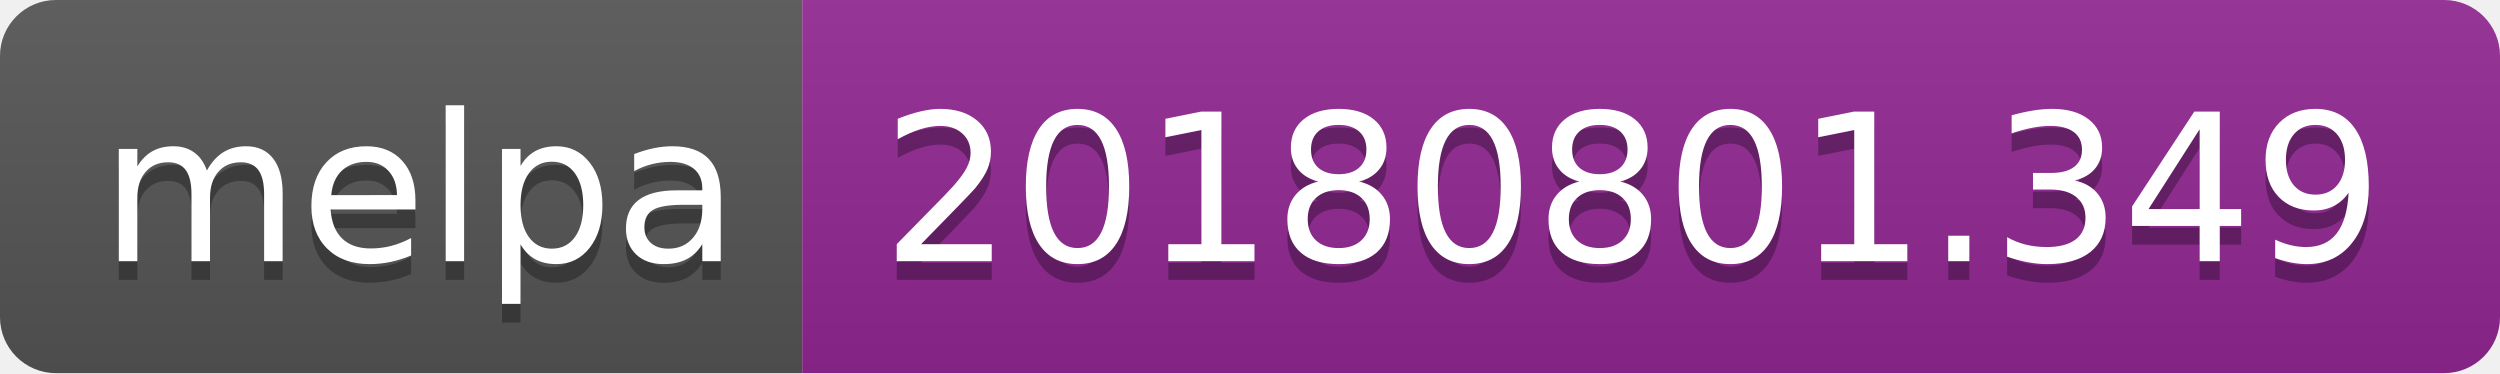
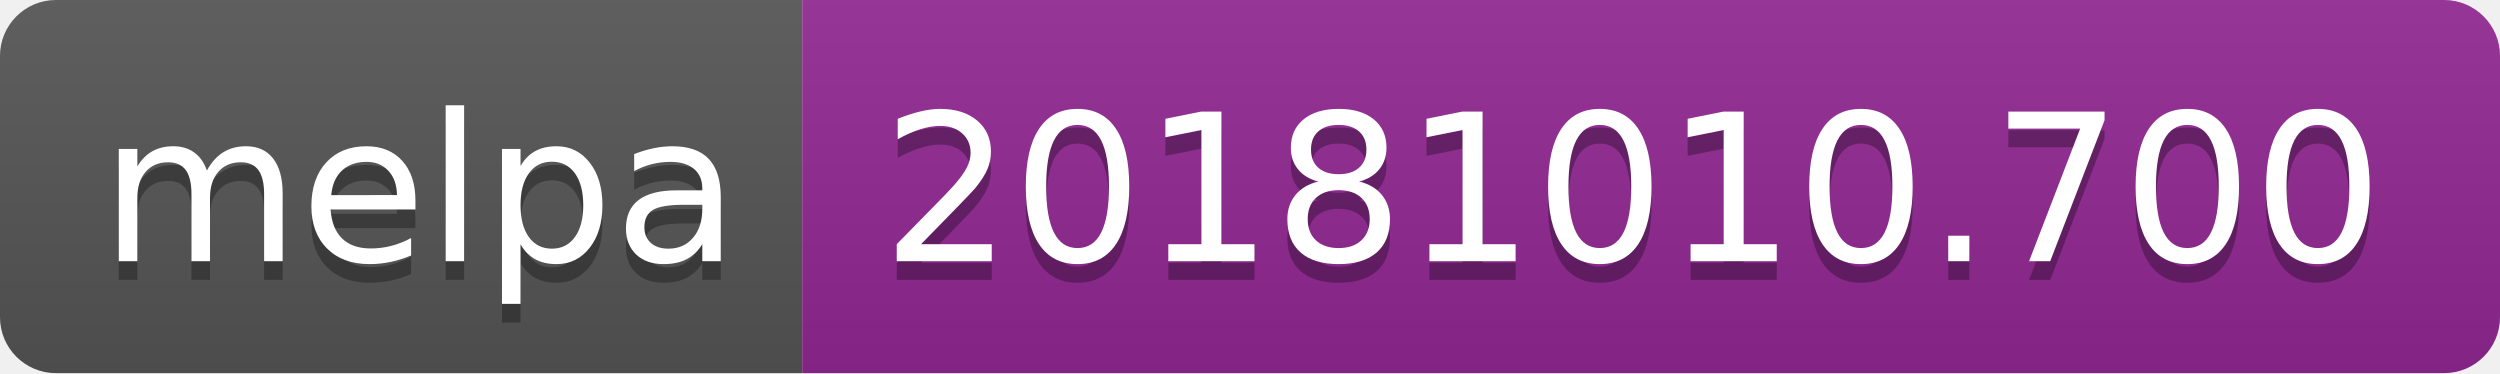
<svg xmlns="http://www.w3.org/2000/svg" width="134" height="20">
  <linearGradient id="b" x2="0" y2="100%">
    <stop offset="0" stop-color="#bbb" stop-opacity=".1" />
    <stop offset="1" stop-opacity=".1" />
  </linearGradient>
  <clipPath id="a">
    <rect width="134" height="20" rx="3" fill="#fff" />
  </clipPath>
  <g clip-path="url(#a)">
    <path fill="#555" d="M0 0h43v20H0z" />
    <path fill="#922793" d="M43 0h91v20H43z" />
    <path fill="url(#b)" d="M0 0h134v20H0z" />
  </g>
  <g fill="#fff" text-anchor="middle" font-family="DejaVu Sans,Verdana,Geneva,sans-serif" font-size="110">
    <text x="225" y="150" fill="#010101" fill-opacity=".3" transform="scale(.1)" textLength="330">melpa</text>
    <text x="225" y="140" transform="scale(.1)" textLength="330">melpa</text>
-     <text x="875" y="150" fill="#010101" fill-opacity=".3" transform="scale(.1)" textLength="810">20180801.349</text>
-     <text x="875" y="140" transform="scale(.1)" textLength="810">20180801.349</text>
+     <text x="875" y="150" fill="#010101" fill-opacity=".3" transform="scale(.1)" textLength="810">20181010.700</text>
+     <text x="875" y="140" transform="scale(.1)" textLength="810">20181010.700</text>
  </g>
</svg>
